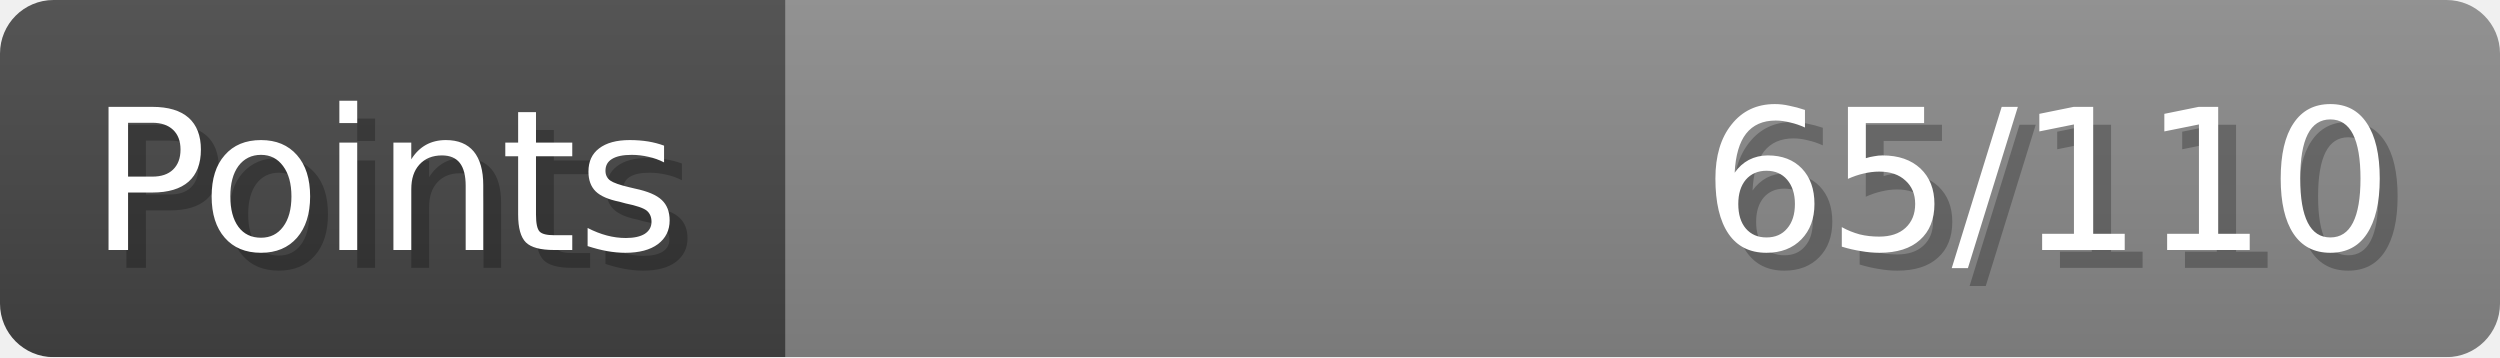
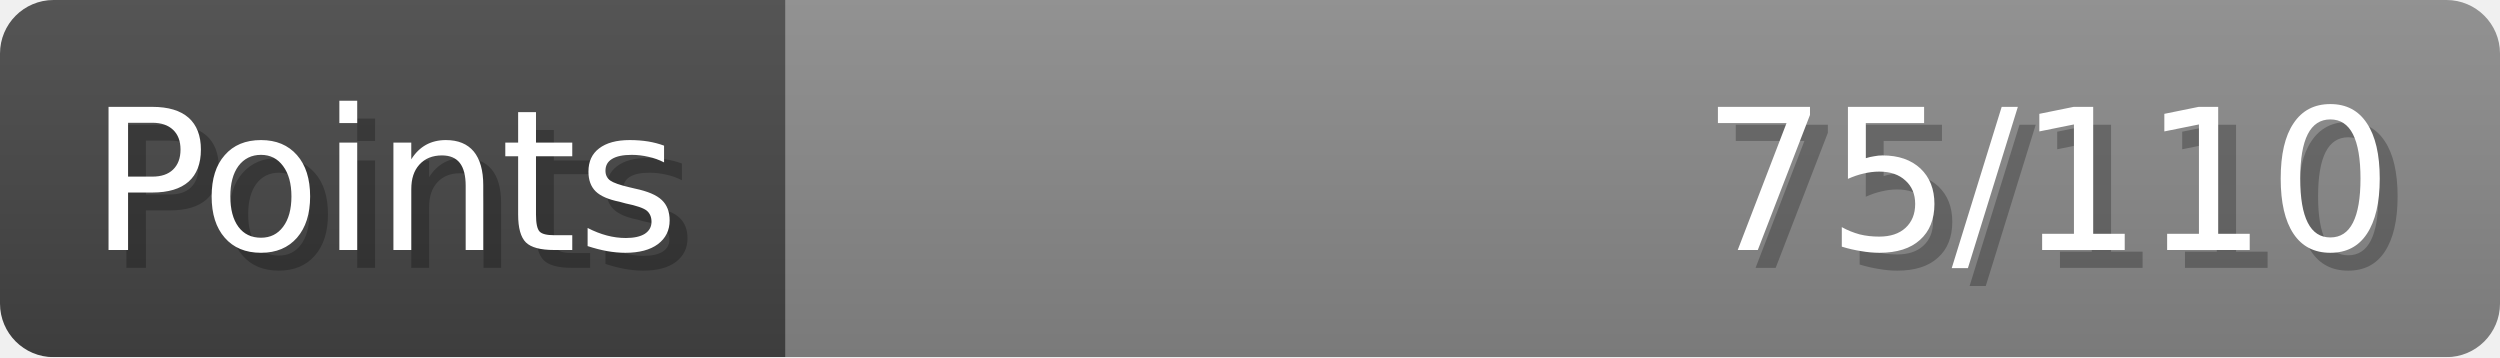
- <svg xmlns="http://www.w3.org/2000/svg" width="140px" height="20px" role="img" aria-label="Points: 65/110">
+ <svg xmlns="http://www.w3.org/2000/svg" width="140px" height="20px" role="img" aria-label="Points: 75/110">
  <linearGradient id="a" x2="0" y2="100%">
    <stop offset="0" stop-opacity=".1" stop-color="#EEE" />
    <stop offset="1" stop-opacity=".1" />
  </linearGradient>
  <mask id="m">
    <rect width="100%" height="100%" rx="3" fill="#FFF" />
  </mask>
  <g mask="url(#m)">
    <rect x="0" y="0" width="44" height="20" fill="#444" />
    <svg x="44" y="0" width="96" height="20">
      <rect width="100%" height="100%" fill="#888888" />
      <rect width="0%" height="100%" fill="#33CC11" transform="">
-         <animate attributeName="width" begin="0.5s" dur="600ms" from="0%" to="59%" repeatCount="1" fill="freeze" calcMode="spline" keyTimes="0; 1" keySplines="0.3, 0.61, 0.355, 1" />
+         <animate attributeName="width" begin="0.5s" dur="600ms" from="0%" to="68%" repeatCount="1" fill="freeze" calcMode="spline" keyTimes="0; 1" keySplines="0.3, 0.61, 0.355, 1" />
      </rect>
    </svg>
    <rect width="140" height="20" fill="url(#a)" />
  </g>
  <g aria-hidden="true" font-size="11" font-family="Verdana, DejaVu Sans, sans-serif" fill="#FFFFFF">
    <text x="6" y="15" fill="#000" opacity="0.25">Points</text>
    <text x="5" y="14">Points</text>
-     <text x="135" y="15" fill="#000" opacity="0.25" text-anchor="end">65/110</text>
-     <text x="134" y="14" text-anchor="end">65/110</text>
+     <text x="135" y="15" fill="#000" opacity="0.25" text-anchor="end">75/110</text>
+     <text x="134" y="14" text-anchor="end">75/110</text>
  </g>
</svg>
